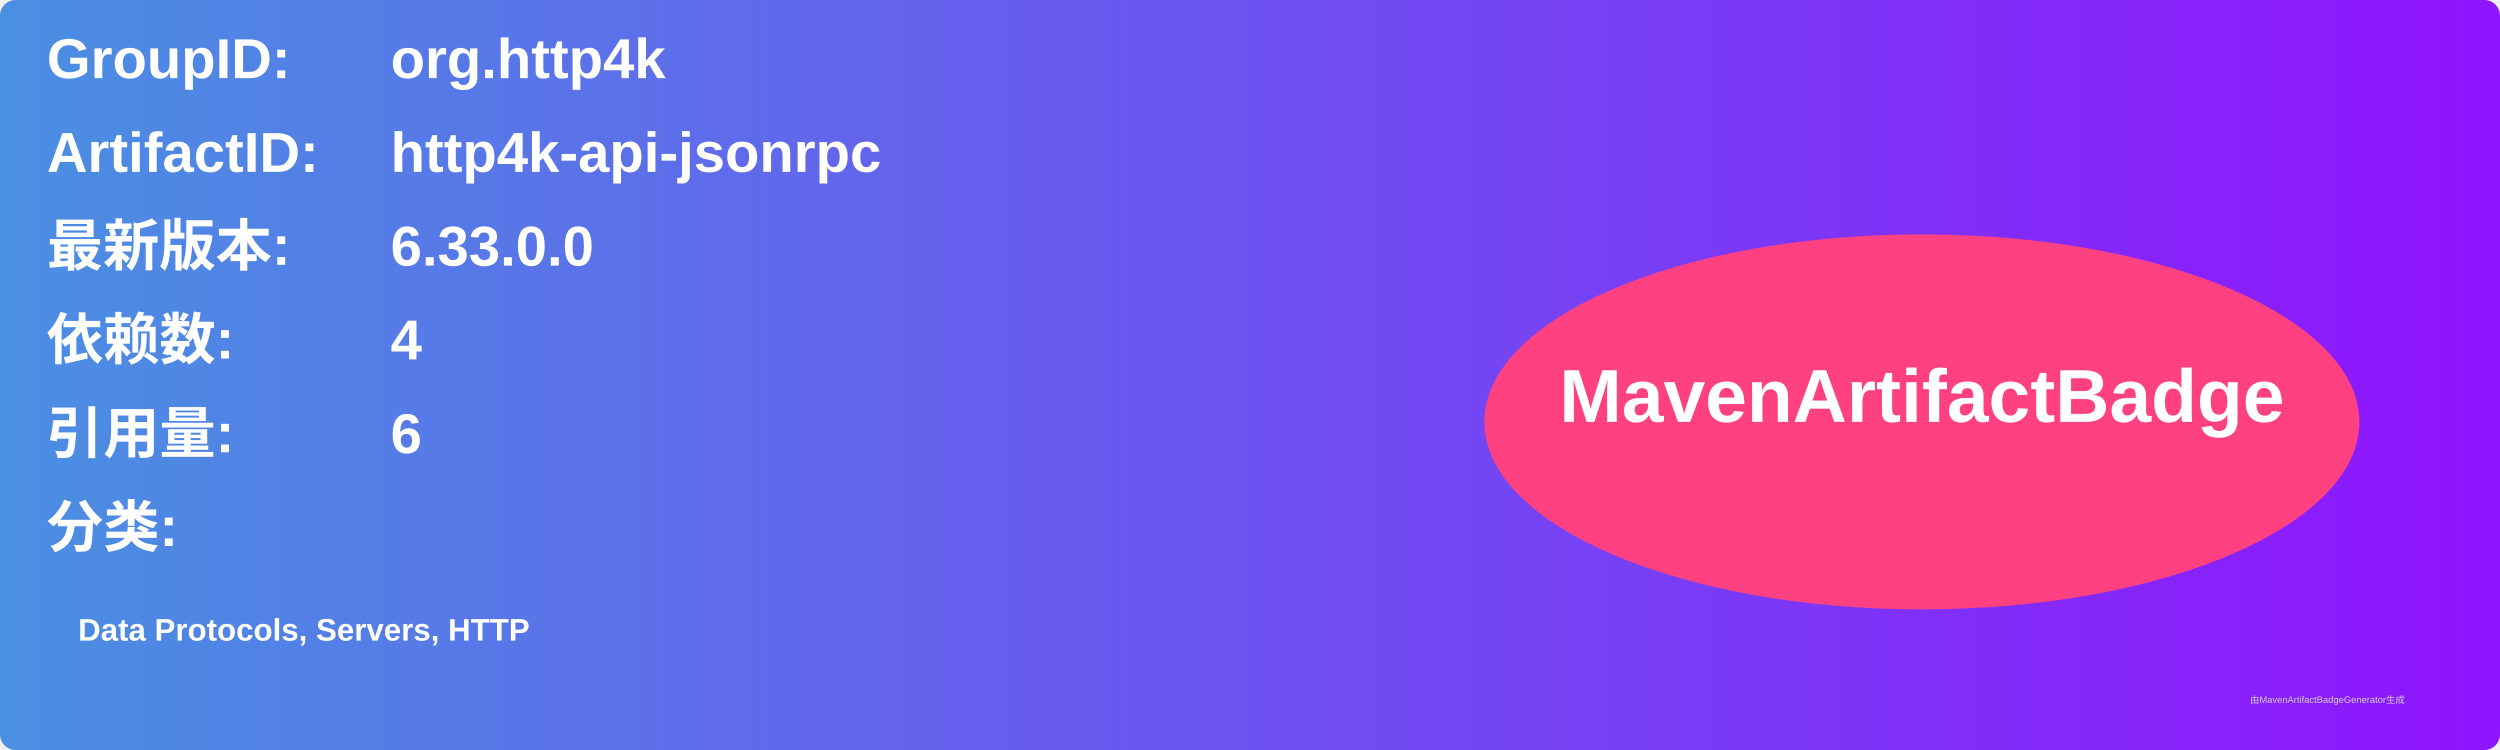
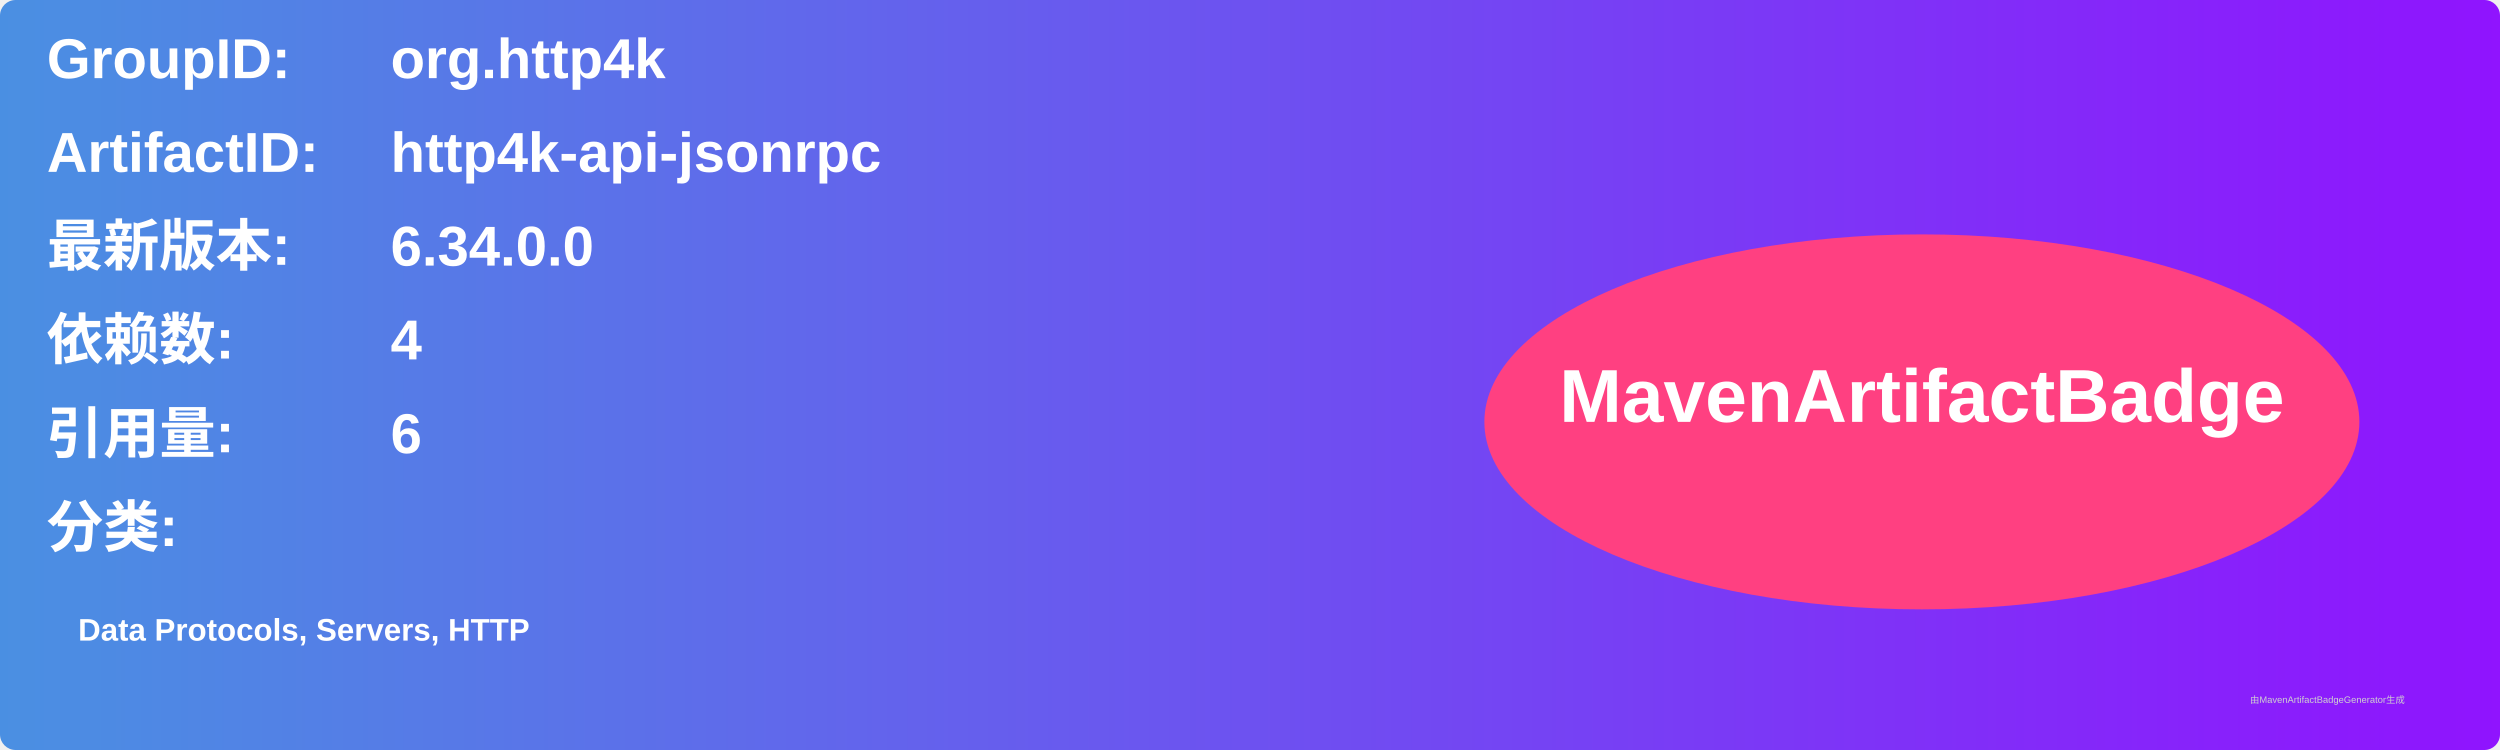
<svg xmlns="http://www.w3.org/2000/svg" width="800" height="240" viewBox="0 0 800 240">
  <linearGradient id="grad" x1="0%" y1="0%" x2="100%" y2="0%">
    <stop offset="0%" stop-color="#4a90e2" />
    <stop offset="100%" stop-color="#9013fe" />
  </linearGradient>
  <rect width="100%" height="100%" rx="5" ry="5" fill="url(#grad)" />
  <g transform="translate(15, 15)">
    <text x="0" y="10" font-family="Arial" font-size="18" fill="white" font-weight="bold" width="260">GroupID:</text>
    <text x="110" y="10" font-family="Arial" font-size="18" fill="white" font-weight="bold" width="460">org.http4k</text>
    <text x="0" y="40" font-family="Arial" font-size="18" fill="white" font-weight="bold" width="260">ArtifactID:</text>
    <text x="110" y="40" font-family="Arial" font-size="18" fill="white" font-weight="bold" width="460">http4k-api-jsonrpc</text>
    <text x="0" y="70" font-family="Arial" font-size="18" fill="white" font-weight="bold">最新版本:</text>
    <text x="110" y="70" font-family="Arial" font-size="18" fill="white" font-weight="bold">
-       <tspan font-weight="bold">6.33.0.0</tspan>
+       <tspan font-weight="bold">6.34.0.0</tspan>
    </text>
    <text x="0" y="100" font-family="Arial" font-size="18" fill="white" font-weight="bold">依赖数: </text>
    <text x="110" y="100" font-family="Arial" font-size="18" fill="white">
      <tspan font-weight="bold">4</tspan>
    </text>
    <text x="0" y="130" font-family="Arial" font-size="18" fill="white" font-weight="bold">引用量: </text>
    <text x="110" y="130" font-family="Arial" font-size="18" fill="white">
      <tspan font-weight="bold">6</tspan>
    </text>
    <text x="0" y="160" font-family="Arial" font-size="18" fill="white" font-weight="bold">分类:</text>
    <text x="10" y="190" font-family="Arial" font-size="10" fill="white">
      <tspan font-weight="bold">Data Protocols, Servers, HTTP</tspan>
    </text>
    <ellipse cx="600" cy="120" rx="140" ry="60" fill="#ff4081" />
    <text x="600" y="120" text-anchor="middle" font-family="Arial" font-size="24" fill="white" font-weight="bold">MavenArtifactBadge</text>
  </g>
  <text x="720" y="225" font-family="Arial" font-size="3" fill="#d0d0d0">由MavenArtifactBadgeGenerator生成</text>
</svg>
